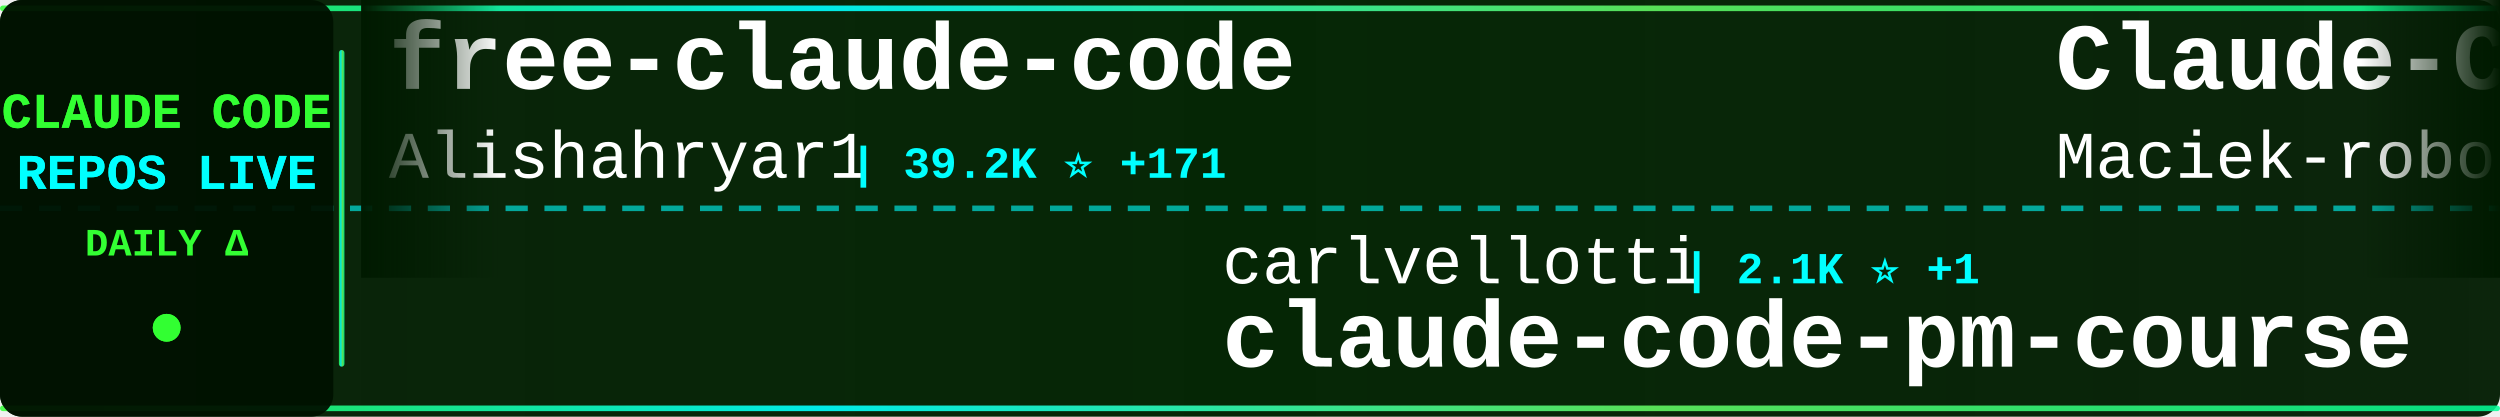
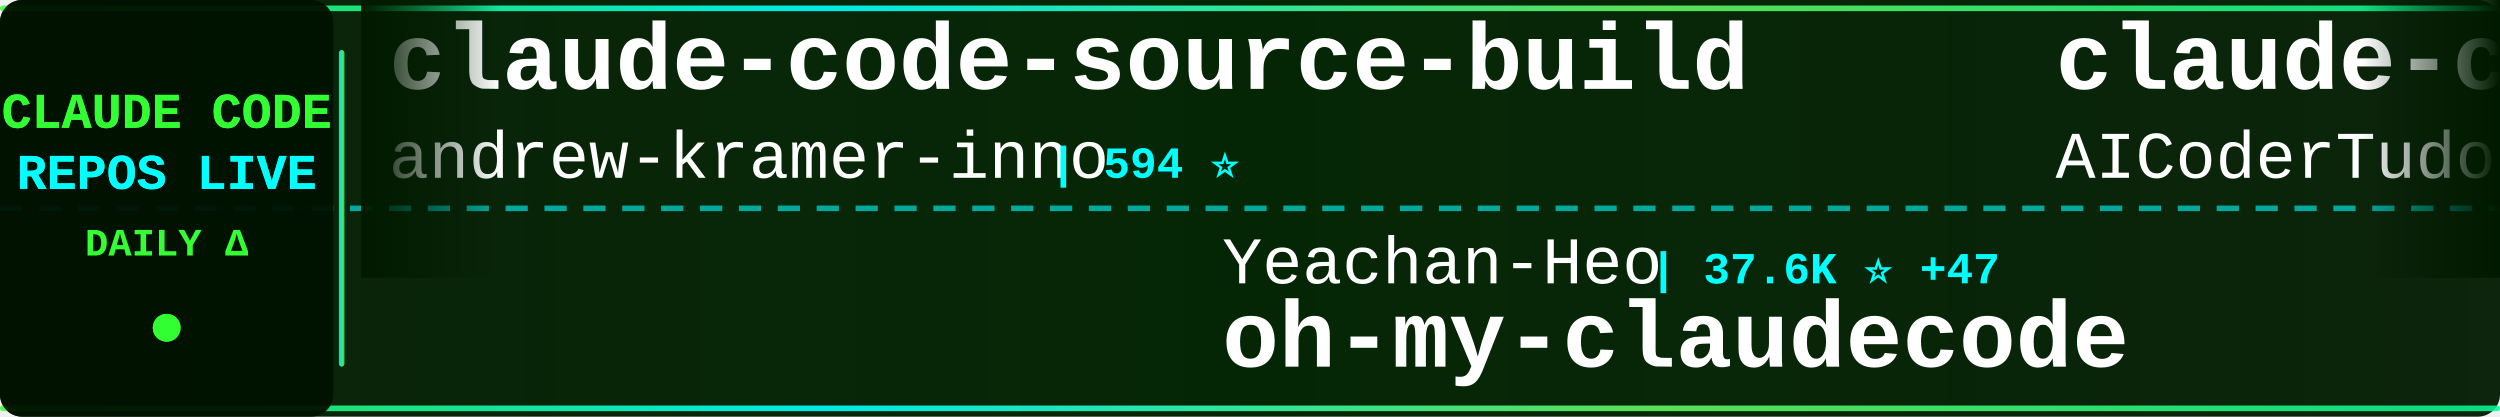
<svg xmlns="http://www.w3.org/2000/svg" width="900" height="150">
  <defs>
    <linearGradient id="tickerBg" x1="0%" y1="0%" x2="100%" y2="0%">
      <stop offset="0%" style="stop-color:#001a00;stop-opacity:0.95" />
      <stop offset="50%" style="stop-color:#002200;stop-opacity:0.98" />
      <stop offset="100%" style="stop-color:#001a00;stop-opacity:0.95" />
    </linearGradient>
    <linearGradient id="borderGrad" x1="0%" y1="0%" x2="100%" y2="0%">
      <stop offset="0%" style="stop-color:#33ff33;stop-opacity:0.85">
        <animate attributeName="stop-opacity" values="0.85;1;0.85" dur="2s" repeatCount="indefinite" />
      </stop>
      <stop offset="33%" style="stop-color:#00ffff;stop-opacity:0.9">
        <animate attributeName="stop-opacity" values="0.9;1;0.9" dur="2.2s" repeatCount="indefinite" />
      </stop>
      <stop offset="66%" style="stop-color:#66ff66;stop-opacity:0.85">
        <animate attributeName="stop-opacity" values="0.85;1;0.85" dur="1.8s" repeatCount="indefinite" />
      </stop>
      <stop offset="100%" style="stop-color:#00ff99;stop-opacity:0.85">
        <animate attributeName="stop-opacity" values="0.85;1;0.85" dur="2s" repeatCount="indefinite" />
      </stop>
    </linearGradient>
    <filter id="textGlow">
      <feGaussianBlur stdDeviation="0.1" result="coloredBlur" />
      <feMerge>
        <feMergeNode in="coloredBlur" />
        <feMergeNode in="SourceGraphic" />
      </feMerge>
    </filter>
    <filter id="metricGlow">
      <feGaussianBlur stdDeviation="0.2" result="coloredBlur" />
      <feMerge>
        <feMergeNode in="coloredBlur" />
        <feMergeNode in="SourceGraphic" />
      </feMerge>
    </filter>
    <linearGradient id="leftFade" x1="0%" y1="0%" x2="100%" y2="0%">
      <stop offset="0%" style="stop-color:#001a00;stop-opacity:1" />
      <stop offset="100%" style="stop-color:#001a00;stop-opacity:0" />
    </linearGradient>
    <linearGradient id="rightFade" x1="0%" y1="0%" x2="100%" y2="0%">
      <stop offset="0%" style="stop-color:#001a00;stop-opacity:0" />
      <stop offset="100%" style="stop-color:#001a00;stop-opacity:1" />
    </linearGradient>
  </defs>
  <rect width="900" height="150" fill="url(#tickerBg)" rx="8" />
  <rect x="0" y="2" width="900" height="2" fill="url(#borderGrad)" rx="1" />
  <rect x="0" y="146" width="900" height="2" fill="url(#borderGrad)" rx="1" />
  <line x1="0" y1="75" x2="900" y2="75" stroke="#00ffff" stroke-width="2" stroke-dasharray="8 6" opacity="0.6" />
  <rect x="0" y="0" width="120" height="150" fill="#001100" opacity="0.95" rx="8" />
  <text x="60" y="46" font-family="'Courier New', monospace" font-size="18" font-weight="bold" fill="#33ff33" text-anchor="middle" filter="url(#textGlow)">
    CLAUDE CODE
  </text>
  <text x="60" y="68" font-family="'Courier New', monospace" font-size="18" font-weight="bold" fill="#00ffff" text-anchor="middle" filter="url(#textGlow)">
    REPOS LIVE
  </text>
  <text x="60" y="92" font-family="'Courier New', monospace" font-size="14" font-weight="bold" fill="#33ff33" text-anchor="middle">
    DAILY Δ
  </text>
  <circle cx="60" cy="118" r="5" fill="#33ff33" filter="url(#metricGlow)">
    <animate attributeName="r" values="4;6;4" dur="1.5s" repeatCount="indefinite" />
    <animate attributeName="opacity" values="0.6;1;0.6" dur="1.5s" repeatCount="indefinite" />
  </circle>
  <rect x="122" y="18" width="2" height="114" fill="url(#borderGrad)" rx="1" />
  <clipPath id="tickerClip">
    <rect x="130" y="0" width="770" height="150" />
  </clipPath>
  <g clip-path="url(#tickerClip)">
    <g id="tickerItems">
      <animateTransform attributeName="transform" attributeType="XML" type="translate" from="0 0" to="-3000 0" dur="54s" repeatCount="indefinite" />
      <g transform="translate(0, 0)">
-         <text x="140" y="32" font-family="'Courier New', monospace" font-size="34" font-weight="bold" fill="#ffffff">free-claude-code</text>
-         <text x="140" y="64" font-family="'Courier New', monospace" font-size="24" font-weight="normal" fill="#ffffff" opacity="1.0">Alishahryar1</text>
-         <text x="306" y="64" font-family="'Courier New', monospace" font-size="16" font-weight="bold" fill="#00ffff"> | 39.2K ⭐ +171</text>
+         <text x="140" y="32" font-family="'Courier New', monospace" font-size="34" font-weight="bold" fill="#ffffff">claude-code-source-build</text>
+         <text x="140" y="64" font-family="'Courier New', monospace" font-size="24" font-weight="normal" fill="#ffffff" opacity="1.0">andrew-kramer-inno</text>
+         <text x="378" y="64" font-family="'Courier New', monospace" font-size="16" font-weight="bold" fill="#00ffff"> | 594 ⭐</text>
      </g>
      <g transform="translate(300, 0)">
-         <text x="140" y="102" font-family="'Courier New', monospace" font-size="24" font-weight="normal" fill="#ffffff" opacity="1.0">carlvellotti</text>
-         <text x="306" y="102" font-family="'Courier New', monospace" font-size="16" font-weight="bold" fill="#00ffff"> | 2.1K ⭐ +1</text>
-         <text x="140" y="132" font-family="'Courier New', monospace" font-size="34" font-weight="bold" fill="#ffffff">claude-code-pm-course</text>
+         <text x="140" y="102" font-family="'Courier New', monospace" font-size="24" font-weight="normal" fill="#ffffff" opacity="1.0">Yeachan-Heo</text>
+         <text x="294" y="102" font-family="'Courier New', monospace" font-size="16" font-weight="bold" fill="#00ffff"> | 37.6K ⭐ +47</text>
+         <text x="140" y="132" font-family="'Courier New', monospace" font-size="34" font-weight="bold" fill="#ffffff">oh-my-claudecode</text>
      </g>
      <g transform="translate(600, 0)">
-         <text x="140" y="32" font-family="'Courier New', monospace" font-size="34" font-weight="bold" fill="#ffffff">Claude-Code-Usage-Monito...</text>
-         <text x="140" y="64" font-family="'Courier New', monospace" font-size="24" font-weight="normal" fill="#ffffff" opacity="1.0">Maciek-roboblog</text>
-         <text x="342" y="64" font-family="'Courier New', monospace" font-size="16" font-weight="bold" fill="#00ffff"> | 8.4K ⭐ +18</text>
+         <text x="140" y="32" font-family="'Courier New', monospace" font-size="34" font-weight="bold" fill="#ffffff">claude-code-tudou</text>
+         <text x="140" y="64" font-family="'Courier New', monospace" font-size="24" font-weight="normal" fill="#ffffff" opacity="1.0">AICoderTudou</text>
+         <text x="306" y="64" font-family="'Courier New', monospace" font-size="16" font-weight="bold" fill="#00ffff"> | 498 ⭐</text>
      </g>
      <g transform="translate(900, 0)">
-         <text x="140" y="102" font-family="'Courier New', monospace" font-size="24" font-weight="normal" fill="#ffffff" opacity="1.0">Cranot</text>
-         <text x="234" y="102" font-family="'Courier New', monospace" font-size="16" font-weight="bold" fill="#00ffff"> | 2.8K ⭐ +1</text>
-         <text x="140" y="132" font-family="'Courier New', monospace" font-size="34" font-weight="bold" fill="#ffffff">claude-code-guide</text>
+         <text x="140" y="102" font-family="'Courier New', monospace" font-size="24" font-weight="normal" fill="#ffffff" opacity="1.0">Donchitos</text>
+         <text x="270" y="102" font-family="'Courier New', monospace" font-size="16" font-weight="bold" fill="#00ffff"> | 22.8K ⭐ +43</text>
+         <text x="140" y="132" font-family="'Courier New', monospace" font-size="34" font-weight="bold" fill="#ffffff">Claude-Code-Game-Studios</text>
      </g>
      <g transform="translate(1200, 0)">
-         <text x="140" y="32" font-family="'Courier New', monospace" font-size="34" font-weight="bold" fill="#ffffff">claude-code-workflows</text>
-         <text x="140" y="64" font-family="'Courier New', monospace" font-size="24" font-weight="normal" fill="#ffffff" opacity="1.0">OneRedOak</text>
-         <text x="270" y="64" font-family="'Courier New', monospace" font-size="16" font-weight="bold" fill="#00ffff"> | 3.9K ⭐ +1</text>
+         <text x="140" y="32" font-family="'Courier New', monospace" font-size="34" font-weight="bold" fill="#ffffff">claude-code-source</text>
+         <text x="140" y="64" font-family="'Courier New', monospace" font-size="24" font-weight="normal" fill="#ffffff" opacity="1.0">AprilNEA</text>
+         <text x="258" y="64" font-family="'Courier New', monospace" font-size="16" font-weight="bold" fill="#00ffff"> | 388 ⭐</text>
      </g>
      <g transform="translate(1500, 0)">
-         <text x="140" y="102" font-family="'Courier New', monospace" font-size="24" font-weight="normal" fill="#ffffff" opacity="1.0">diet103</text>
-         <text x="246" y="102" font-family="'Courier New', monospace" font-size="16" font-weight="bold" fill="#00ffff"> | 9.7K ⭐ +1</text>
-         <text x="140" y="132" font-family="'Courier New', monospace" font-size="34" font-weight="bold" fill="#ffffff">claude-code-infrastructu...</text>
-       </g>
-       <g transform="translate(1800, 0)">
-         <text x="140" y="32" font-family="'Courier New', monospace" font-size="34" font-weight="bold" fill="#ffffff">claude-code-analysis</text>
-         <text x="140" y="64" font-family="'Courier New', monospace" font-size="24" font-weight="normal" fill="#ffffff" opacity="1.0">liuup</text>
-         <text x="222" y="64" font-family="'Courier New', monospace" font-size="16" font-weight="bold" fill="#00ffff"> | 3.5K ⭐ +13</text>
-       </g>
-       <g transform="translate(2100, 0)">
        <text x="140" y="102" font-family="'Courier New', monospace" font-size="24" font-weight="normal" fill="#ffffff" opacity="1.0">JrCx7scC</text>
        <text x="258" y="102" font-family="'Courier New', monospace" font-size="16" font-weight="bold" fill="#00ffff"> | 371 ⭐</text>
        <text x="140" y="132" font-family="'Courier New', monospace" font-size="34" font-weight="bold" fill="#ffffff">claude-code-source</text>
      </g>
+       <g transform="translate(1800, 0)">
+         <text x="140" y="32" font-family="'Courier New', monospace" font-size="34" font-weight="bold" fill="#ffffff">claude-code-telegram</text>
+         <text x="140" y="64" font-family="'Courier New', monospace" font-size="24" font-weight="normal" fill="#ffffff" opacity="1.0">RichardAtCT</text>
+         <text x="294" y="64" font-family="'Courier New', monospace" font-size="16" font-weight="bold" fill="#00ffff"> | 2.7K ⭐ +2</text>
+       </g>
+       <g transform="translate(2100, 0)">
+         <text x="140" y="102" font-family="'Courier New', monospace" font-size="24" font-weight="normal" fill="#ffffff" opacity="1.0">frankbria</text>
+         <text x="270" y="102" font-family="'Courier New', monospace" font-size="16" font-weight="bold" fill="#00ffff"> | 9.5K ⭐ +6</text>
+         <text x="140" y="132" font-family="'Courier New', monospace" font-size="34" font-weight="bold" fill="#ffffff">ralph-claude-code</text>
+       </g>
      <g transform="translate(2400, 0)">
-         <text x="140" y="32" font-family="'Courier New', monospace" font-size="34" font-weight="bold" fill="#ffffff">claude-code-reverse</text>
-         <text x="140" y="64" font-family="'Courier New', monospace" font-size="24" font-weight="normal" fill="#ffffff" opacity="1.0">Yuyz0112</text>
-         <text x="258" y="64" font-family="'Courier New', monospace" font-size="16" font-weight="bold" fill="#00ffff"> | 2.4K ⭐</text>
+         <text x="140" y="32" font-family="'Courier New', monospace" font-size="34" font-weight="bold" fill="#ffffff">claude-code-workflows</text>
+         <text x="140" y="64" font-family="'Courier New', monospace" font-size="24" font-weight="normal" fill="#ffffff" opacity="1.0">OneRedOak</text>
+         <text x="270" y="64" font-family="'Courier New', monospace" font-size="16" font-weight="bold" fill="#00ffff"> | 3.9K ⭐ +2</text>
      </g>
      <g transform="translate(2700, 0)">
-         <text x="140" y="102" font-family="'Courier New', monospace" font-size="24" font-weight="normal" fill="#ffffff" opacity="1.0">feiskyer</text>
-         <text x="258" y="102" font-family="'Courier New', monospace" font-size="16" font-weight="bold" fill="#00ffff"> | 1.6K ⭐ +5</text>
-         <text x="140" y="132" font-family="'Courier New', monospace" font-size="34" font-weight="bold" fill="#ffffff">claude-code-settings</text>
+         <text x="140" y="102" font-family="'Courier New', monospace" font-size="24" font-weight="normal" fill="#ffffff" opacity="1.0">diet103</text>
+         <text x="246" y="102" font-family="'Courier New', monospace" font-size="16" font-weight="bold" fill="#00ffff"> | 9.7K ⭐</text>
+         <text x="140" y="132" font-family="'Courier New', monospace" font-size="34" font-weight="bold" fill="#ffffff">claude-code-infrastructu...</text>
      </g>
      <g transform="translate(3000, 0)">
-         <text x="140" y="32" font-family="'Courier New', monospace" font-size="34" font-weight="bold" fill="#ffffff">free-claude-code</text>
-         <text x="140" y="64" font-family="'Courier New', monospace" font-size="24" font-weight="normal" fill="#ffffff" opacity="1.0">Alishahryar1</text>
-         <text x="306" y="64" font-family="'Courier New', monospace" font-size="16" font-weight="bold" fill="#00ffff"> | 39.2K ⭐ +171</text>
+         <text x="140" y="32" font-family="'Courier New', monospace" font-size="34" font-weight="bold" fill="#ffffff">claude-code-source-build</text>
+         <text x="140" y="64" font-family="'Courier New', monospace" font-size="24" font-weight="normal" fill="#ffffff" opacity="1.0">andrew-kramer-inno</text>
+         <text x="378" y="64" font-family="'Courier New', monospace" font-size="16" font-weight="bold" fill="#00ffff"> | 594 ⭐</text>
      </g>
      <g transform="translate(3300, 0)">
-         <text x="140" y="102" font-family="'Courier New', monospace" font-size="24" font-weight="normal" fill="#ffffff" opacity="1.0">carlvellotti</text>
-         <text x="306" y="102" font-family="'Courier New', monospace" font-size="16" font-weight="bold" fill="#00ffff"> | 2.1K ⭐ +1</text>
-         <text x="140" y="132" font-family="'Courier New', monospace" font-size="34" font-weight="bold" fill="#ffffff">claude-code-pm-course</text>
+         <text x="140" y="102" font-family="'Courier New', monospace" font-size="24" font-weight="normal" fill="#ffffff" opacity="1.0">Yeachan-Heo</text>
+         <text x="294" y="102" font-family="'Courier New', monospace" font-size="16" font-weight="bold" fill="#00ffff"> | 37.6K ⭐ +47</text>
+         <text x="140" y="132" font-family="'Courier New', monospace" font-size="34" font-weight="bold" fill="#ffffff">oh-my-claudecode</text>
      </g>
      <g transform="translate(3600, 0)">
-         <text x="140" y="32" font-family="'Courier New', monospace" font-size="34" font-weight="bold" fill="#ffffff">Claude-Code-Usage-Monito...</text>
-         <text x="140" y="64" font-family="'Courier New', monospace" font-size="24" font-weight="normal" fill="#ffffff" opacity="1.0">Maciek-roboblog</text>
-         <text x="342" y="64" font-family="'Courier New', monospace" font-size="16" font-weight="bold" fill="#00ffff"> | 8.4K ⭐ +18</text>
+         <text x="140" y="32" font-family="'Courier New', monospace" font-size="34" font-weight="bold" fill="#ffffff">claude-code-tudou</text>
+         <text x="140" y="64" font-family="'Courier New', monospace" font-size="24" font-weight="normal" fill="#ffffff" opacity="1.0">AICoderTudou</text>
+         <text x="306" y="64" font-family="'Courier New', monospace" font-size="16" font-weight="bold" fill="#00ffff"> | 498 ⭐</text>
      </g>
      <g transform="translate(3900, 0)">
-         <text x="140" y="102" font-family="'Courier New', monospace" font-size="24" font-weight="normal" fill="#ffffff" opacity="1.0">Cranot</text>
-         <text x="234" y="102" font-family="'Courier New', monospace" font-size="16" font-weight="bold" fill="#00ffff"> | 2.8K ⭐ +1</text>
-         <text x="140" y="132" font-family="'Courier New', monospace" font-size="34" font-weight="bold" fill="#ffffff">claude-code-guide</text>
+         <text x="140" y="102" font-family="'Courier New', monospace" font-size="24" font-weight="normal" fill="#ffffff" opacity="1.0">Donchitos</text>
+         <text x="270" y="102" font-family="'Courier New', monospace" font-size="16" font-weight="bold" fill="#00ffff"> | 22.8K ⭐ +43</text>
+         <text x="140" y="132" font-family="'Courier New', monospace" font-size="34" font-weight="bold" fill="#ffffff">Claude-Code-Game-Studios</text>
      </g>
    </g>
  </g>
  <rect x="130" y="0" width="50" height="100" fill="url(#leftFade)" />
  <rect x="850" y="0" width="50" height="100" fill="url(#rightFade)" />
</svg>
